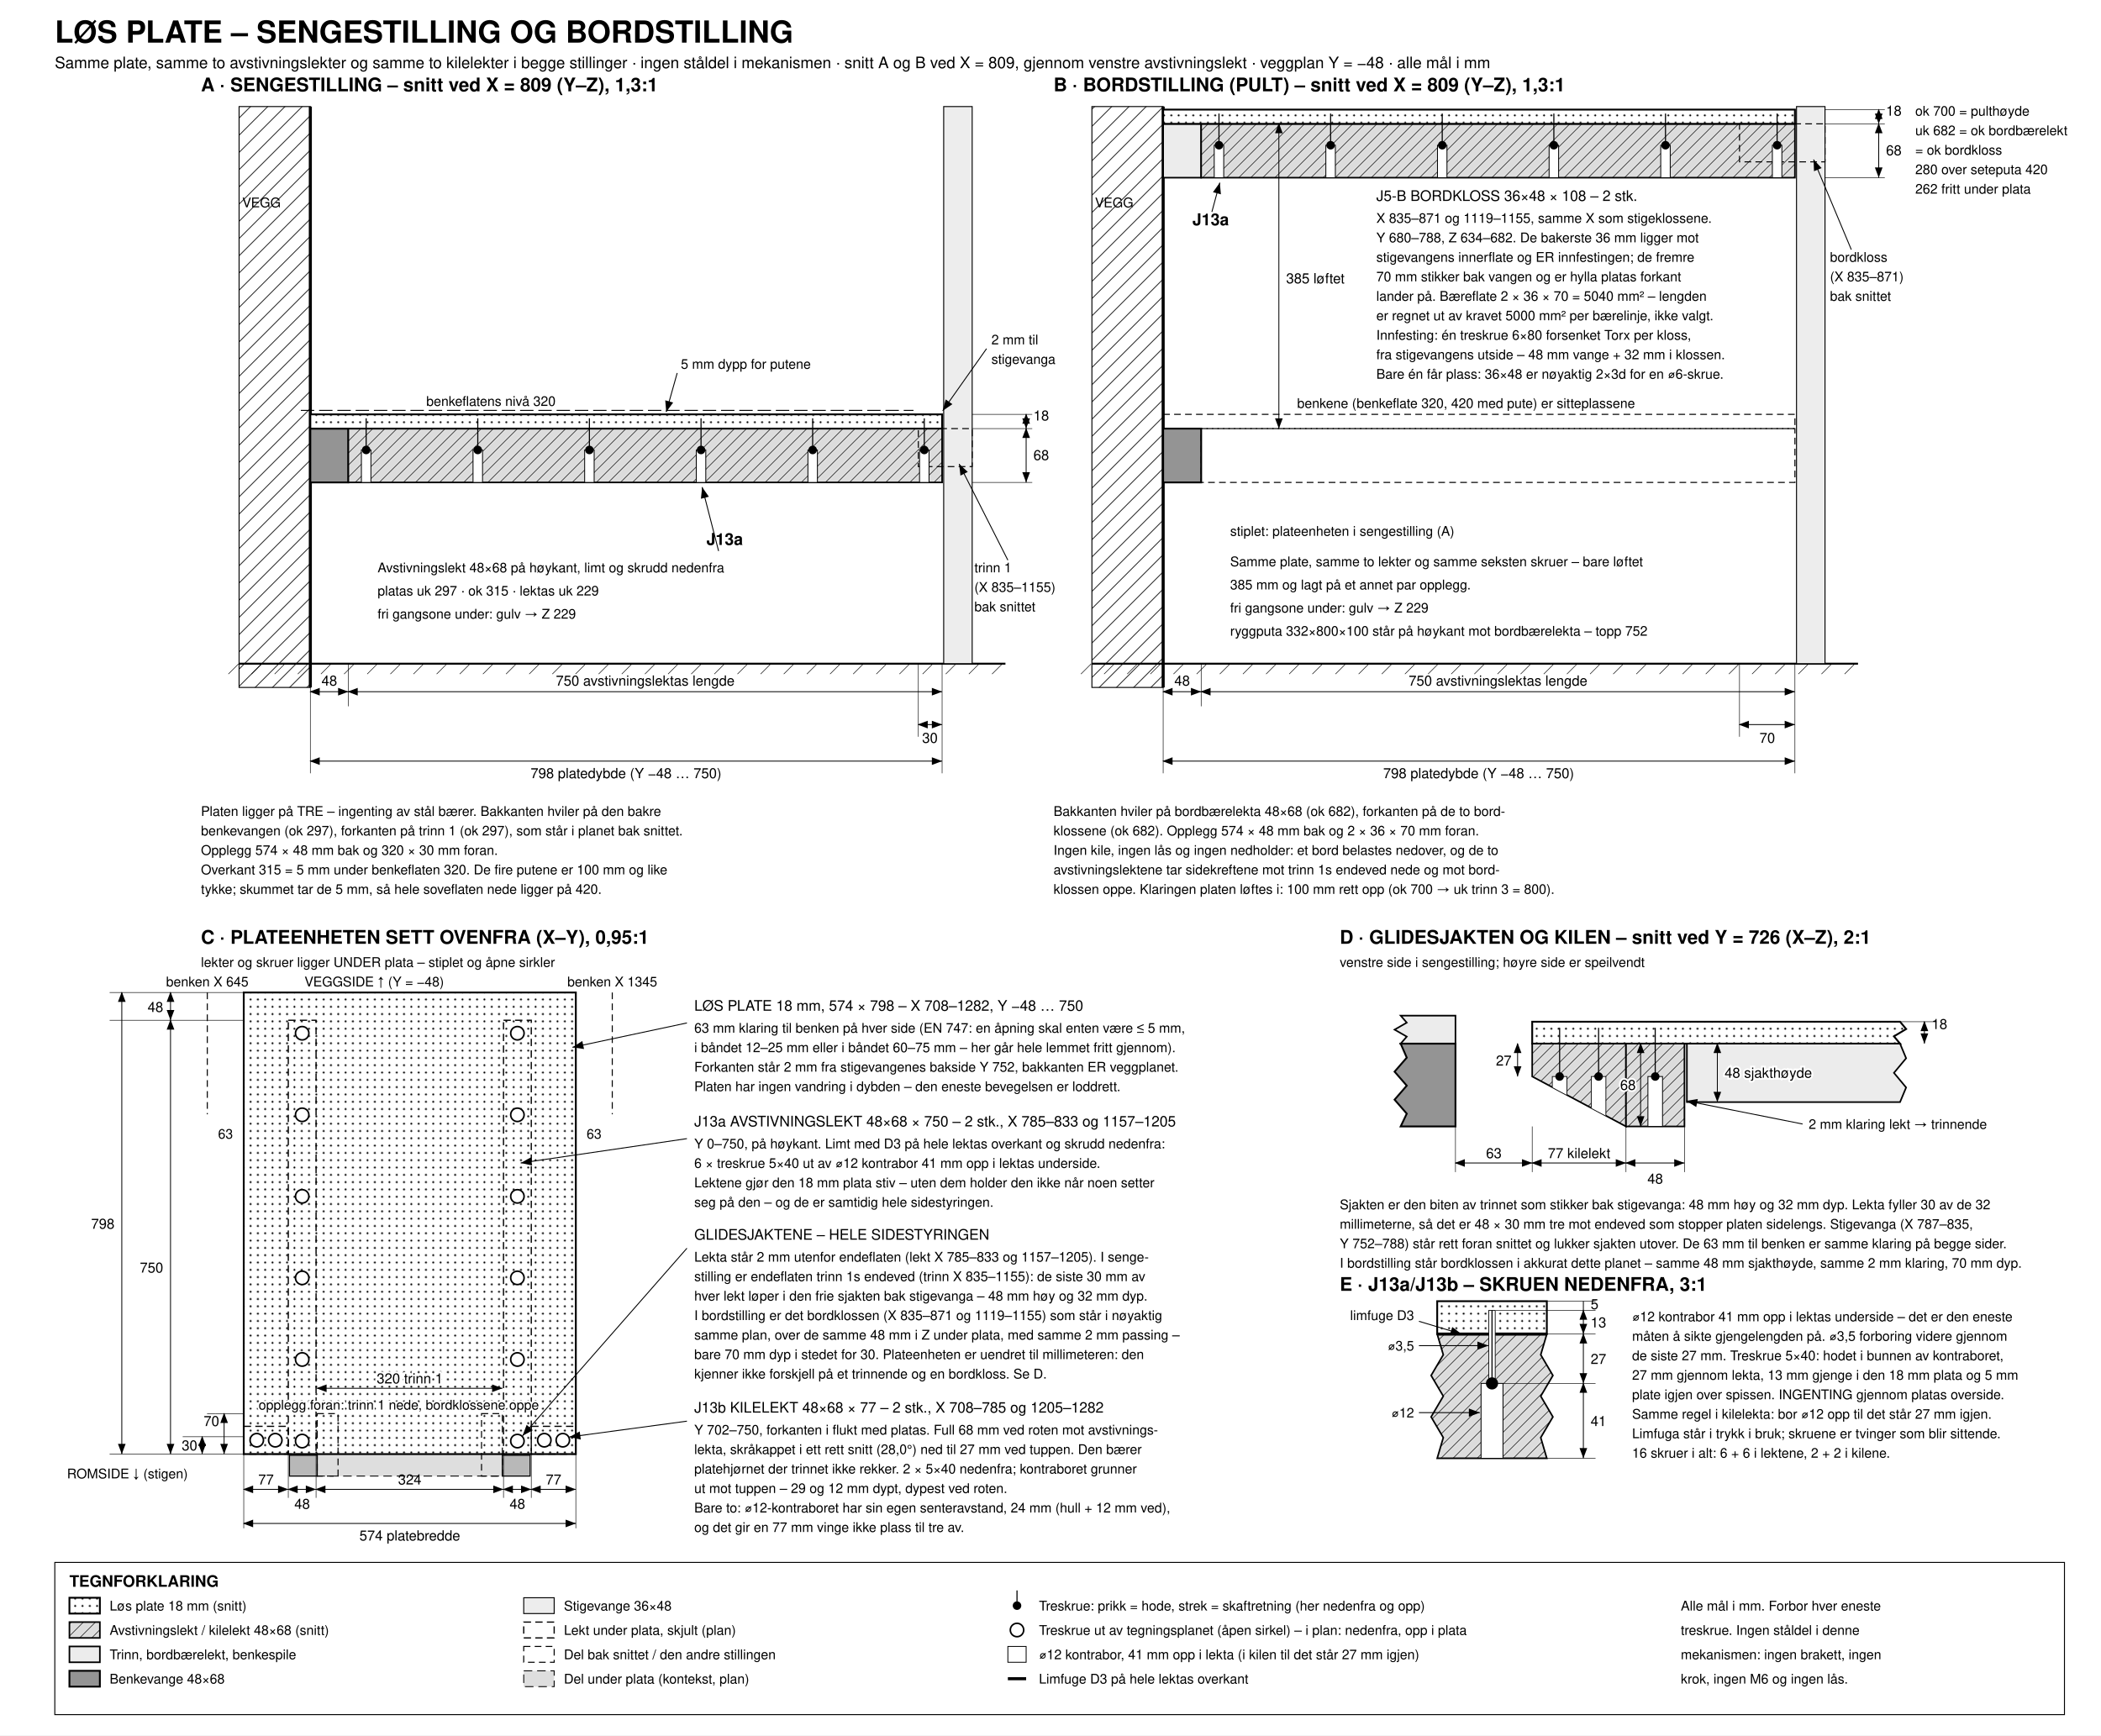
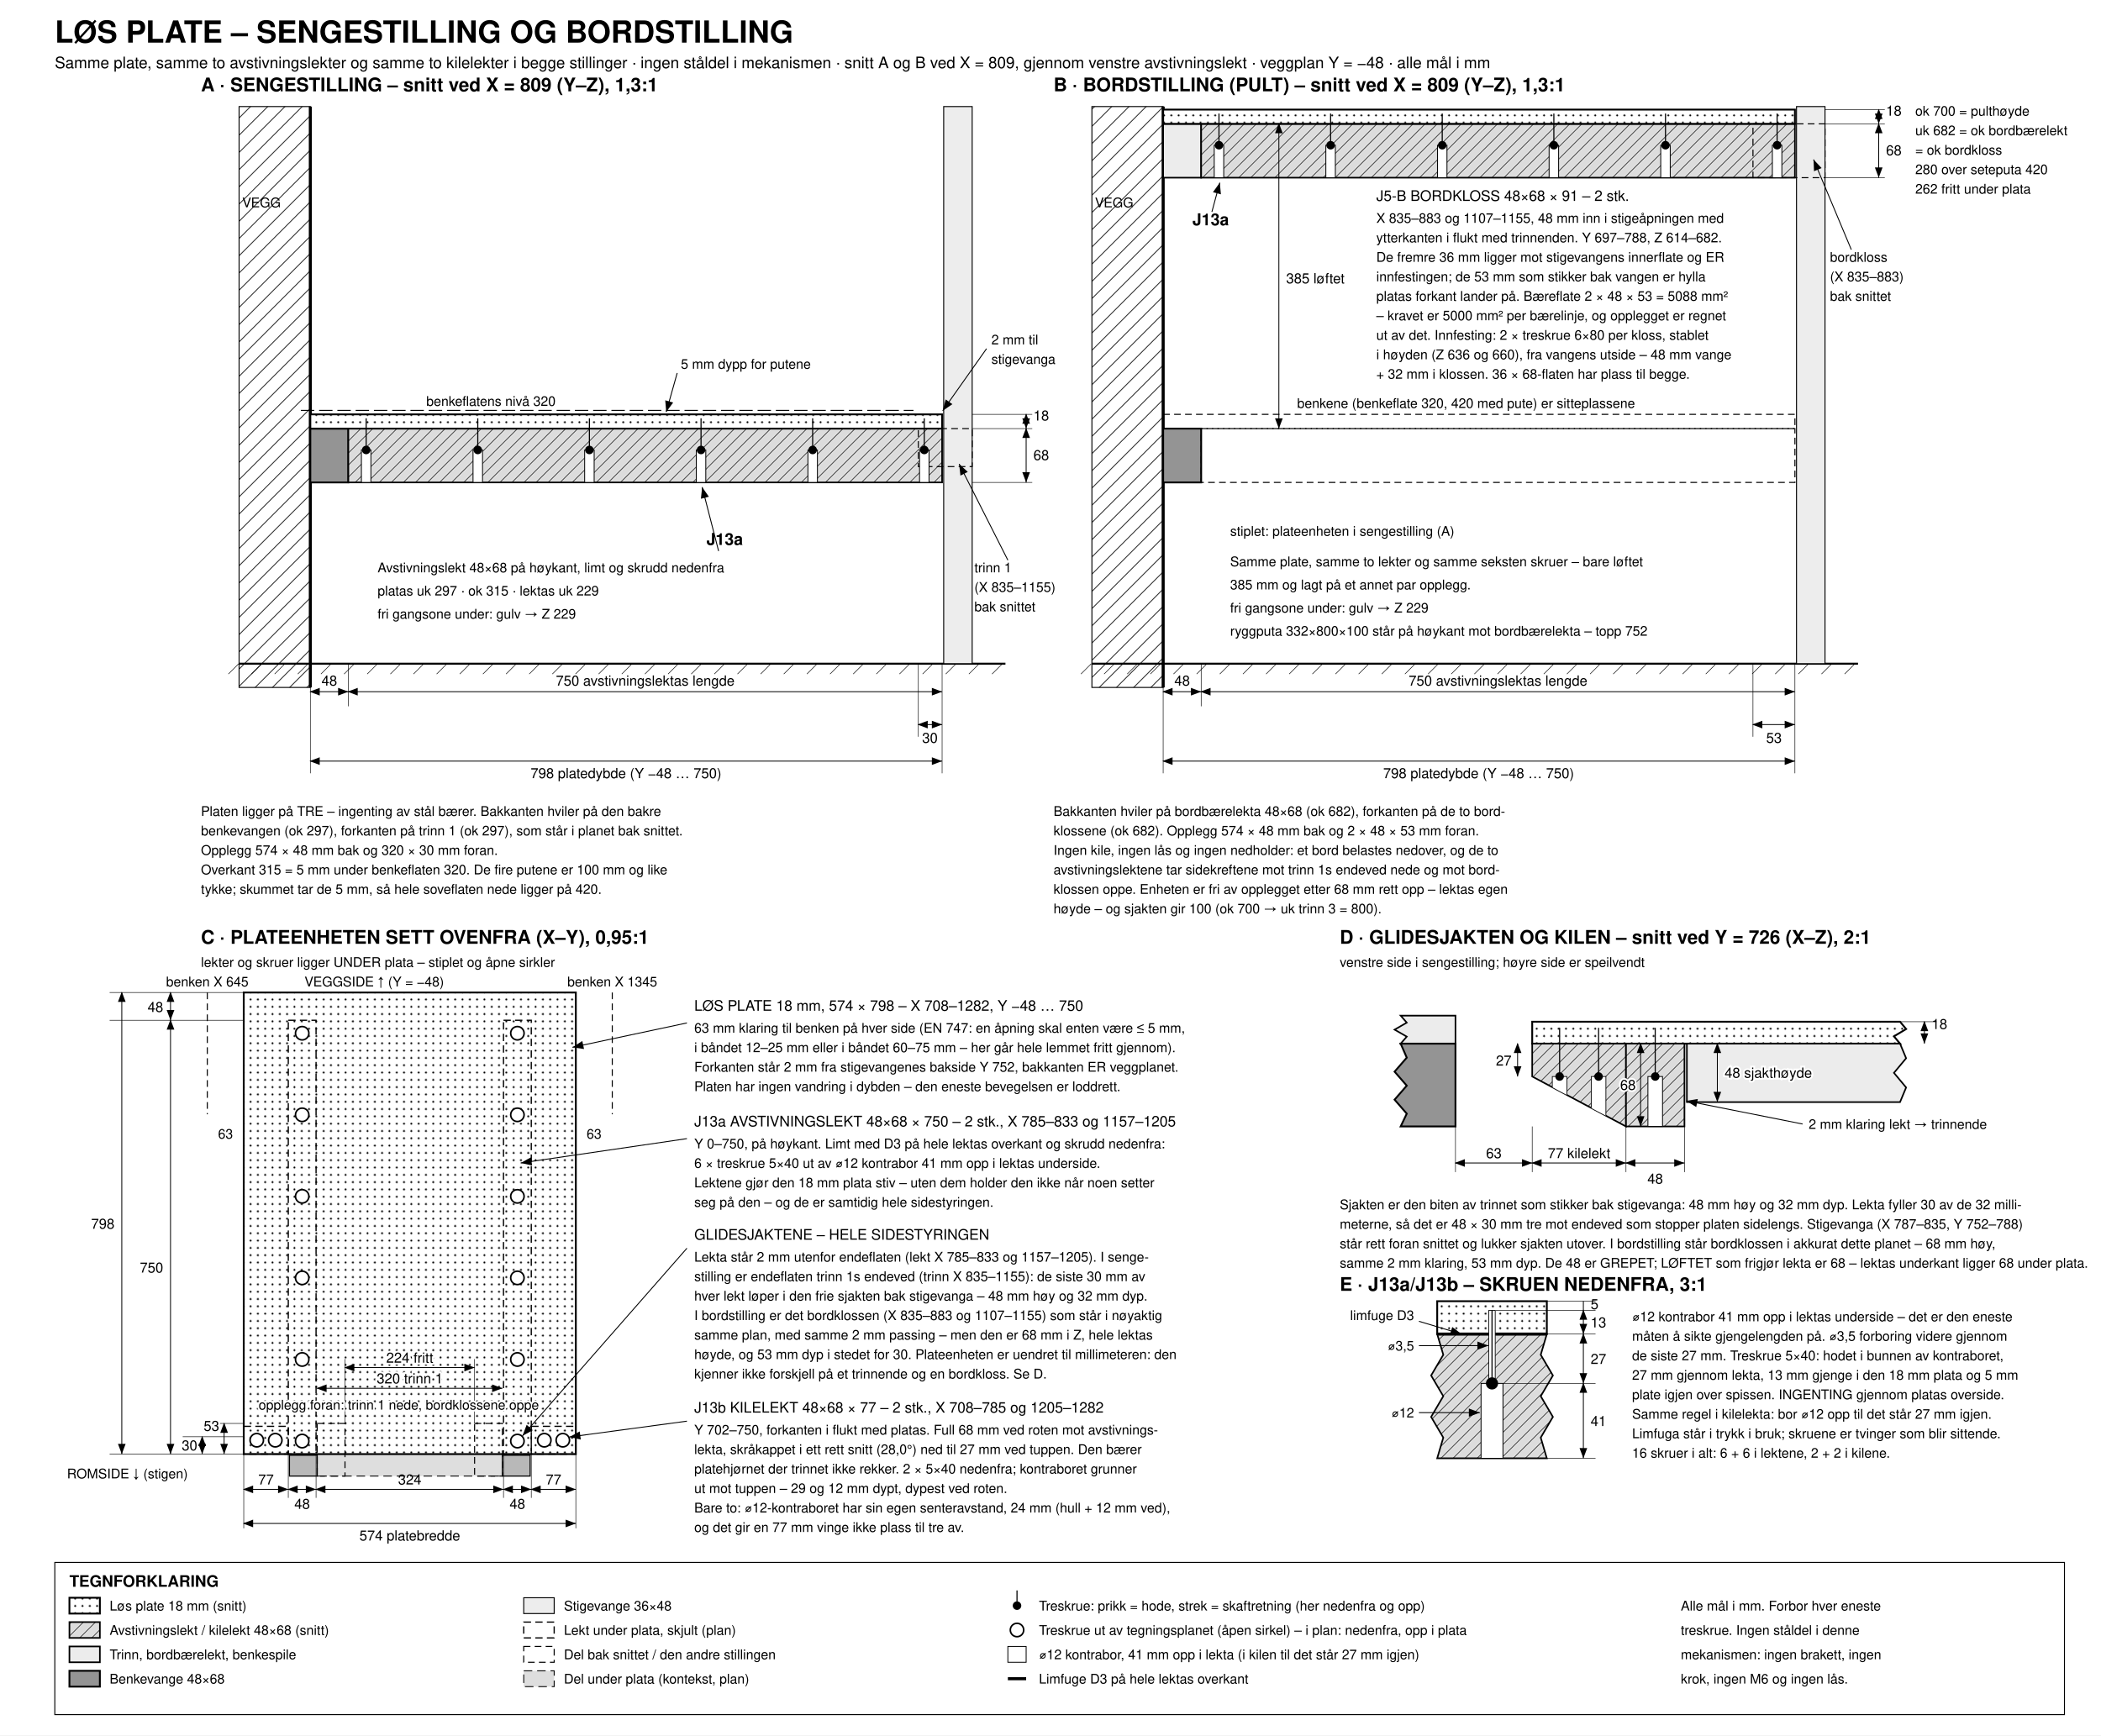
<svg xmlns="http://www.w3.org/2000/svg" viewBox="0 150 3450 2850" width="1600">
  <defs>
    <marker id="aE" markerWidth="13" markerHeight="10" refX="12" refY="4.5" orient="auto">
      <path d="M0,0 L12,4.5 L0,9 z" fill="#000" />
    </marker>
    <marker id="aS" markerWidth="13" markerHeight="10" refX="1" refY="4.5" orient="auto">
      <path d="M12,0 L0,4.5 L12,9 z" fill="#000" />
    </marker>
    <pattern id="hatch" width="14" height="14" patternUnits="userSpaceOnUse" patternTransform="rotate(45)">
      <rect width="14" height="14" fill="#dcdcdc" />
      <line x1="0" y1="0" x2="0" y2="14" stroke="#000" stroke-width="1.7" />
    </pattern>
    <pattern id="wallh" width="20" height="20" patternUnits="userSpaceOnUse" patternTransform="rotate(45)">
      <rect width="20" height="20" fill="#fff" />
      <line x1="0" y1="0" x2="0" y2="20" stroke="#000" stroke-width="2.2" />
    </pattern>
    <pattern id="dots" width="12" height="12" patternUnits="userSpaceOnUse">
      <rect width="12" height="12" fill="#fff" />
      <circle cx="3.5" cy="3.5" r="1.6" fill="#000" />
    </pattern>
  </defs>
  <style>
    svg  { background:#fff; }
    text { font-family:Helvetica,Arial,sans-serif; fill:#000; font-size:24px; }
    .ttl { font-size:50px; font-weight:bold; }
    .sub { font-size:26px; }
    .pt  { font-size:31px; font-weight:bold; }
    .lbl { font-size:24px; }
    .sml { font-size:22px; }
    .smh { font-size:22px; paint-order:stroke; stroke:#fff; stroke-width:6px; }
    .dm  { font-size:23px; }
    .dmh { font-size:23px; paint-order:stroke; stroke:#fff; stroke-width:6px; }
    .leg { font-size:26px; font-weight:bold; }
    .jl  { font-size:27px; font-weight:bold; paint-order:stroke; stroke:#fff; stroke-width:6px; }
    .pstb{ fill:#ededed; stroke:#000; stroke-width:1.6; }
    .rai { fill:#949494; stroke:#000; stroke-width:3; }
    .brd { fill:#ececec; stroke:#000; stroke-width:2.6; }
    .bat { fill:url(#hatch); stroke:#000; stroke-width:2.6; }
    .pnl { fill:url(#dots); stroke:#000; stroke-width:3; }
    .batp{ fill:none; stroke:#000; stroke-width:2; stroke-dasharray:12 7; }
    .ctx { fill:#dedede; stroke:#000; stroke-width:1.5; stroke-dasharray:14 8; }
    .ctxp{ fill:#b8b8b8; stroke:#000; stroke-width:1.8; }
    .wall{ fill:url(#wallh); stroke:#000; stroke-width:1.6; }
    .wallface { stroke:#000; stroke-width:5; }
    .gho { fill:none; stroke:#000; stroke-width:1.7; stroke-dasharray:11 7; }
    .ghol{ fill:none; stroke:#000; stroke-width:1.6; stroke-dasharray:22 8; }
    .dim { fill:none; stroke:#000; stroke-width:1.4; }
    .ext { fill:none; stroke:#000; stroke-width:0.9; }
    .ldr { fill:none; stroke:#000; stroke-width:1.5; }
    .grd { stroke:#000; stroke-width:3.2; }
    .cb  { fill:#fff; stroke:#000; stroke-width:1.4; }
    .cbf { fill:#fff; stroke:#000; stroke-width:1.2; }
    .scr { fill:#000; stroke:none; }
    .scrl{ fill:none; stroke:#000; stroke-width:1.8; }
    .scrg{ fill:#fff; stroke:#000; stroke-width:2.6; }
    .glue{ fill:none; stroke:#000; stroke-width:5; }
    .legbox { fill:none; stroke:#000; stroke-width:1.6; }
  </style>
  <rect x="0" y="150" width="3450" height="2850" fill="#ffffff" />
  <text x="90" y="220" class="ttl">LØS PLATE – SENGESTILLING OG BORDSTILLING</text>
  <text x="90" y="262" class="sub">Samme plate, samme to avstivningslekter og samme to kilelekter i begge stillinger · ingen ståldel i mekanismen · snitt A og B ved X = 809, gjennom venstre avstivningslekt · veggplan Y = −48 · alle mål i mm</text>
  <text x="330" y="300" class="pt" text-anchor="start">A · SENGESTILLING – snitt ved X = 809 (Y–Z), 1,3:1</text>
  <rect x="392.6" y="325" width="117" height="954" class="wall" />
  <line x1="509.6" y1="325" x2="509.6" y2="1279" class="wallface" />
  <text x="397.8" y="490.5" class="sml" text-anchor="start">VEGG</text>
  <rect x="509.6" y="853.9" width="62.4" height="88.4" class="rai" />
  <polyline points="494,824 1500,824" class="ghol" />
  <text x="700" y="816.6" class="sml" text-anchor="start">benkeflatens nivå 320</text>
  <line x1="392.6" y1="1240" x2="1651" y2="1240" class="grd" />
  <line x1="392" y1="1240" x2="375" y2="1257" class="ext" />
  <line x1="430" y1="1240" x2="413" y2="1257" class="ext" />
  <line x1="468" y1="1240" x2="451" y2="1257" class="ext" />
  <line x1="506" y1="1240" x2="489" y2="1257" class="ext" />
  <line x1="544" y1="1240" x2="527" y2="1257" class="ext" />
  <line x1="582" y1="1240" x2="565" y2="1257" class="ext" />
  <line x1="620" y1="1240" x2="603" y2="1257" class="ext" />
  <line x1="658" y1="1240" x2="641" y2="1257" class="ext" />
  <line x1="696" y1="1240" x2="679" y2="1257" class="ext" />
  <line x1="734" y1="1240" x2="717" y2="1257" class="ext" />
  <line x1="772" y1="1240" x2="755" y2="1257" class="ext" />
  <line x1="810" y1="1240" x2="793" y2="1257" class="ext" />
  <line x1="848" y1="1240" x2="831" y2="1257" class="ext" />
  <line x1="886" y1="1240" x2="869" y2="1257" class="ext" />
  <line x1="924" y1="1240" x2="907" y2="1257" class="ext" />
  <line x1="962" y1="1240" x2="945" y2="1257" class="ext" />
  <line x1="1000" y1="1240" x2="983" y2="1257" class="ext" />
  <line x1="1038" y1="1240" x2="1021" y2="1257" class="ext" />
  <line x1="1076" y1="1240" x2="1059" y2="1257" class="ext" />
  <line x1="1114" y1="1240" x2="1097" y2="1257" class="ext" />
  <line x1="1152" y1="1240" x2="1135" y2="1257" class="ext" />
  <line x1="1190" y1="1240" x2="1173" y2="1257" class="ext" />
  <line x1="1228" y1="1240" x2="1211" y2="1257" class="ext" />
  <line x1="1266" y1="1240" x2="1249" y2="1257" class="ext" />
  <line x1="1304" y1="1240" x2="1287" y2="1257" class="ext" />
  <line x1="1342" y1="1240" x2="1325" y2="1257" class="ext" />
  <line x1="1380" y1="1240" x2="1363" y2="1257" class="ext" />
  <line x1="1418" y1="1240" x2="1401" y2="1257" class="ext" />
  <line x1="1456" y1="1240" x2="1439" y2="1257" class="ext" />
  <line x1="1494" y1="1240" x2="1477" y2="1257" class="ext" />
  <line x1="1532" y1="1240" x2="1515" y2="1257" class="ext" />
  <line x1="1570" y1="1240" x2="1553" y2="1257" class="ext" />
  <line x1="1608" y1="1240" x2="1591" y2="1257" class="ext" />
  <line x1="1646" y1="1240" x2="1629" y2="1257" class="ext" />
  <rect x="572" y="853.9" width="975" height="88.4" class="bat" />
  <rect x="509.6" y="830.5" width="1037.4" height="23.4" class="pnl" />
  <rect x="1549.6" y="325" width="46.8" height="915" class="pstb" />
  <rect x="1508" y="853.9" width="88.4" height="62.4" class="gho" />
  <rect x="593.45" y="889" width="15.6" height="53.3" class="cb" />
  <line x1="601.25" y1="889" x2="601.25" y2="837" class="scrl" />
  <circle cx="601.25" cy="889" r="7" class="scr" />
  <rect x="776.75" y="889" width="15.6" height="53.3" class="cb" />
  <line x1="784.55" y1="889" x2="784.55" y2="837" class="scrl" />
  <circle cx="784.55" cy="889" r="7" class="scr" />
  <rect x="960.05" y="889" width="15.6" height="53.3" class="cb" />
  <line x1="967.85" y1="889" x2="967.85" y2="837" class="scrl" />
  <circle cx="967.85" cy="889" r="7" class="scr" />
  <rect x="1143.35" y="889" width="15.6" height="53.3" class="cb" />
  <line x1="1151.15" y1="889" x2="1151.15" y2="837" class="scrl" />
  <circle cx="1151.15" cy="889" r="7" class="scr" />
  <rect x="1326.65" y="889" width="15.6" height="53.3" class="cb" />
  <line x1="1334.45" y1="889" x2="1334.45" y2="837" class="scrl" />
  <circle cx="1334.45" cy="889" r="7" class="scr" />
  <rect x="1509.95" y="889" width="15.6" height="53.3" class="cb" />
  <line x1="1517.75" y1="889" x2="1517.75" y2="837" class="scrl" />
  <circle cx="1517.75" cy="889" r="7" class="scr" />
  <line x1="509.6" y1="1240" x2="509.6" y2="1420" class="ext" />
  <line x1="572" y1="1240" x2="572" y2="1310" class="ext" />
  <line x1="1508" y1="1240" x2="1508" y2="1360" class="ext" />
  <line x1="1547" y1="1240" x2="1547" y2="1420" class="ext" />
  <line x1="509.6" y1="1286" x2="572" y2="1286" class="dim" marker-start="url(#aS)" marker-end="url(#aE)" />
  <text x="540.8" y="1276" class="dm" text-anchor="middle">48</text>
  <line x1="572" y1="1286" x2="1547" y2="1286" class="dim" marker-start="url(#aS)" marker-end="url(#aE)" />
  <text x="1059.5" y="1276" class="dm" text-anchor="middle">750  avstivningslektas lengde</text>
  <line x1="1508" y1="1340" x2="1547" y2="1340" class="dim" marker-start="url(#aS)" marker-end="url(#aE)" />
  <text x="1527" y="1370" class="dm" text-anchor="middle">30</text>
  <line x1="509.6" y1="1400" x2="1547" y2="1400" class="dim" marker-start="url(#aS)" marker-end="url(#aE)" />
  <text x="1028" y="1428" class="dm" text-anchor="middle">798  platedybde (Y −48 … 750)</text>
  <line x1="1596.4" y1="942.3" x2="1695" y2="942.3" class="ext" />
  <line x1="1596.4" y1="853.9" x2="1695" y2="853.9" class="ext" />
  <line x1="1596.4" y1="830.5" x2="1695" y2="830.5" class="ext" />
  <line x1="1685" y1="853.9" x2="1685" y2="942.3" class="dim" marker-start="url(#aS)" marker-end="url(#aE)" />
  <text x="1697" y="905.6" class="dm" text-anchor="start">68</text>
  <line x1="1685" y1="830.5" x2="1685" y2="853.9" class="dim" marker-start="url(#aS)" marker-end="url(#aE)" />
  <text x="1697" y="840.6" class="dm" text-anchor="start">18</text>
  <polyline points="1112,762.6 1094,826.6" class="ldr" marker-end="url(#aE)" />
  <text x="1118" y="755.6" class="sml" text-anchor="start">5 mm dypp for putene</text>
  <polyline points="1620,722.6 1548,824.6" class="ldr" marker-end="url(#aE)" />
  <text x="1628" y="715.6" class="sml" text-anchor="start">2 mm til</text>
  <text x="1628" y="747.6" class="sml" text-anchor="start">stigevanga</text>
  <polyline points="1655,1070 1575,912" class="ldr" marker-end="url(#aE)" />
  <text x="1600" y="1090" class="sml" text-anchor="start">trinn 1</text>
  <text x="1600" y="1122" class="sml" text-anchor="start">(X 835–1155)</text>
  <text x="1600" y="1154" class="sml" text-anchor="start">bak snittet</text>
  <text x="1160" y="1045" class="jl" text-anchor="start">J13a</text>
  <polyline points="1180,1055 1153,950" class="ldr" marker-end="url(#aE)" />
  <text x="620" y="1090" class="sml" text-anchor="start">Avstivningslekt 48×68 på høykant, limt og skrudd nedenfra</text>
  <text x="620" y="1128" class="sml" text-anchor="start">platas uk 297 · ok 315 · lektas uk 229</text>
  <text x="620" y="1166" class="sml" text-anchor="start">fri gangsone under: gulv → Z 229</text>
  <text x="330" y="1490" class="sml" text-anchor="start">Platen ligger på TRE – ingenting av stål bærer. Bakkanten hviler på den bakre</text>
  <text x="330" y="1522" class="sml" text-anchor="start">benkevangen (ok 297), forkanten på trinn 1 (ok 297), som står i planet bak snittet.</text>
  <text x="330" y="1554" class="sml" text-anchor="start">Opplegg 574 × 48 mm bak og 320 × 30 mm foran.</text>
  <text x="330" y="1586" class="sml" text-anchor="start">Overkant 315 = 5 mm under benkeflaten 320. De fire putene er 100 mm og like</text>
  <text x="330" y="1618" class="sml" text-anchor="start">tykke; skummet tar de 5 mm, så hele soveflaten nede ligger på 420.</text>
  <text x="1730" y="300" class="pt" text-anchor="start">B · BORDSTILLING (PULT) – snitt ved X = 809 (Y–Z), 1,3:1</text>
  <rect x="1793" y="325" width="117" height="954" class="wall" />
  <line x1="1910" y1="325" x2="1910" y2="1279" class="wallface" />
  <text x="1798" y="490.5" class="sml" text-anchor="start">VEGG</text>
  <rect x="1910" y="853.9" width="62.4" height="88.4" class="rai" />
  <text x="2130" y="820" class="sml" text-anchor="start">benkene (benkeflate 320, 420 med pute) er sitteplassene</text>
  <line x1="1793" y1="1240" x2="3051" y2="1240" class="grd" />
  <line x1="1792" y1="1240" x2="1775" y2="1257" class="ext" />
  <line x1="1830" y1="1240" x2="1813" y2="1257" class="ext" />
  <line x1="1868" y1="1240" x2="1851" y2="1257" class="ext" />
  <line x1="1906" y1="1240" x2="1889" y2="1257" class="ext" />
  <line x1="1944" y1="1240" x2="1927" y2="1257" class="ext" />
  <line x1="1982" y1="1240" x2="1965" y2="1257" class="ext" />
  <line x1="2020" y1="1240" x2="2003" y2="1257" class="ext" />
  <line x1="2058" y1="1240" x2="2041" y2="1257" class="ext" />
  <line x1="2096" y1="1240" x2="2079" y2="1257" class="ext" />
  <line x1="2134" y1="1240" x2="2117" y2="1257" class="ext" />
  <line x1="2172" y1="1240" x2="2155" y2="1257" class="ext" />
  <line x1="2210" y1="1240" x2="2193" y2="1257" class="ext" />
  <line x1="2248" y1="1240" x2="2231" y2="1257" class="ext" />
  <line x1="2286" y1="1240" x2="2269" y2="1257" class="ext" />
  <line x1="2324" y1="1240" x2="2307" y2="1257" class="ext" />
  <line x1="2362" y1="1240" x2="2345" y2="1257" class="ext" />
  <line x1="2400" y1="1240" x2="2383" y2="1257" class="ext" />
  <line x1="2438" y1="1240" x2="2421" y2="1257" class="ext" />
  <line x1="2476" y1="1240" x2="2459" y2="1257" class="ext" />
  <line x1="2514" y1="1240" x2="2497" y2="1257" class="ext" />
  <line x1="2552" y1="1240" x2="2535" y2="1257" class="ext" />
  <line x1="2590" y1="1240" x2="2573" y2="1257" class="ext" />
  <line x1="2628" y1="1240" x2="2611" y2="1257" class="ext" />
  <line x1="2666" y1="1240" x2="2649" y2="1257" class="ext" />
  <line x1="2704" y1="1240" x2="2687" y2="1257" class="ext" />
  <line x1="2742" y1="1240" x2="2725" y2="1257" class="ext" />
  <line x1="2780" y1="1240" x2="2763" y2="1257" class="ext" />
  <line x1="2818" y1="1240" x2="2801" y2="1257" class="ext" />
  <line x1="2856" y1="1240" x2="2839" y2="1257" class="ext" />
  <line x1="2894" y1="1240" x2="2877" y2="1257" class="ext" />
  <line x1="2932" y1="1240" x2="2915" y2="1257" class="ext" />
  <line x1="2970" y1="1240" x2="2953" y2="1257" class="ext" />
  <line x1="3008" y1="1240" x2="2991" y2="1257" class="ext" />
  <line x1="3046" y1="1240" x2="3029" y2="1257" class="ext" />
  <rect x="1910" y="830.5" width="1037.4" height="23.4" class="gho" />
  <rect x="1972.4" y="853.9" width="975" height="88.4" class="gho" />
  <rect x="1910" y="353.4" width="62.4" height="88.4" class="brd" />
  <rect x="1972.4" y="353.4" width="975" height="88.4" class="bat" />
  <rect x="1910" y="330" width="1037.4" height="23.4" class="pnl" />
  <rect x="2950" y="325" width="46.8" height="915" class="pstb" />
-   <rect x="2856.4" y="353.4" width="140.4" height="62.4" class="gho" />
+   <rect x="2878.5" y="353.4" width="118.3" height="88.4" class="gho" />
  <rect x="1993.85" y="388.5" width="15.6" height="53.3" class="cb" />
  <line x1="2001.65" y1="388.5" x2="2001.65" y2="336.5" class="scrl" />
  <circle cx="2001.65" cy="388.5" r="7" class="scr" />
  <rect x="2177.15" y="388.5" width="15.6" height="53.3" class="cb" />
  <line x1="2184.95" y1="388.5" x2="2184.95" y2="336.5" class="scrl" />
  <circle cx="2184.95" cy="388.5" r="7" class="scr" />
  <rect x="2360.45" y="388.5" width="15.6" height="53.3" class="cb" />
  <line x1="2368.25" y1="388.5" x2="2368.25" y2="336.5" class="scrl" />
  <circle cx="2368.25" cy="388.5" r="7" class="scr" />
  <rect x="2543.75" y="388.5" width="15.6" height="53.3" class="cb" />
  <line x1="2551.55" y1="388.5" x2="2551.55" y2="336.5" class="scrl" />
  <circle cx="2551.55" cy="388.5" r="7" class="scr" />
  <rect x="2727.05" y="388.5" width="15.6" height="53.3" class="cb" />
  <line x1="2734.85" y1="388.5" x2="2734.85" y2="336.5" class="scrl" />
  <circle cx="2734.85" cy="388.5" r="7" class="scr" />
  <rect x="2910.35" y="388.5" width="15.6" height="53.3" class="cb" />
  <line x1="2918.15" y1="388.5" x2="2918.15" y2="336.5" class="scrl" />
  <circle cx="2918.15" cy="388.5" r="7" class="scr" />
  <line x1="2100" y1="353.4" x2="2100" y2="853.9" class="dim" marker-start="url(#aS)" marker-end="url(#aE)" />
  <text x="2112" y="615.3" class="dmh" text-anchor="start">385  løftet</text>
  <text x="1958" y="520" class="jl" text-anchor="start">J13a</text>
  <polyline points="1990,498 2003,450" class="ldr" marker-end="url(#aE)" />
-   <text x="2260" y="480" class="lbl" text-anchor="start">J5-B  BORDKLOSS 36×48 × 108 – 2 stk.</text>
-   <text x="2260" y="516" class="sml" text-anchor="start">X 835–871 og 1119–1155, samme X som stigeklossene.</text>
-   <text x="2260" y="548" class="sml" text-anchor="start">Y 680–788, Z 634–682. De bakerste 36 mm ligger mot</text>
-   <text x="2260" y="580" class="sml" text-anchor="start">stigevangens innerflate og ER innfestingen; de fremre</text>
-   <text x="2260" y="612" class="sml" text-anchor="start">70 mm stikker bak vangen og er hylla platas forkant</text>
-   <text x="2260" y="644" class="sml" text-anchor="start">lander på. Bæreflate 2 × 36 × 70 = 5040 mm² – lengden</text>
-   <text x="2260" y="676" class="sml" text-anchor="start">er regnet ut av kravet 5000 mm² per bærelinje, ikke valgt.</text>
-   <text x="2260" y="708" class="sml" text-anchor="start">Innfesting: én treskrue 6×80 forsenket Torx per kloss,</text>
-   <text x="2260" y="740" class="sml" text-anchor="start">fra stigevangens utside – 48 mm vange + 32 mm i klossen.</text>
-   <text x="2260" y="772" class="sml" text-anchor="start">Bare én får plass: 36×48 er nøyaktig 2×3d for en ⌀6-skrue.</text>
+   <text x="2260" y="480" class="lbl" text-anchor="start">J5-B  BORDKLOSS 48×68 × 91 – 2 stk.</text>
+   <text x="2260" y="516" class="sml" text-anchor="start">X 835–883 og 1107–1155, 48 mm inn i stigeåpningen med</text>
+   <text x="2260" y="548" class="sml" text-anchor="start">ytterkanten i flukt med trinnenden. Y 697–788, Z 614–682.</text>
+   <text x="2260" y="580" class="sml" text-anchor="start">De fremre 36 mm ligger mot stigevangens innerflate og ER</text>
+   <text x="2260" y="612" class="sml" text-anchor="start">innfestingen; de 53 mm som stikker bak vangen er hylla</text>
+   <text x="2260" y="644" class="sml" text-anchor="start">platas forkant lander på. Bæreflate 2 × 48 × 53 = 5088 mm²</text>
+   <text x="2260" y="676" class="sml" text-anchor="start">– kravet er 5000 mm² per bærelinje, og opplegget er regnet</text>
+   <text x="2260" y="708" class="sml" text-anchor="start">ut av det. Innfesting: 2 × treskrue 6×80 per kloss, stablet</text>
+   <text x="2260" y="740" class="sml" text-anchor="start">i høyden (Z 636 og 660), fra vangens utside – 48 mm vange</text>
+   <text x="2260" y="772" class="sml" text-anchor="start">+ 32 mm i klossen. 36 × 68-flaten har plass til begge.</text>
  <polyline points="3040,560 2978,412" class="ldr" marker-end="url(#aE)" />
  <text x="3005" y="580" class="sml" text-anchor="start">bordkloss</text>
-   <text x="3005" y="612" class="sml" text-anchor="start">(X 835–871)</text>
+   <text x="3005" y="612" class="sml" text-anchor="start">(X 835–883)</text>
  <text x="3005" y="644" class="sml" text-anchor="start">bak snittet</text>
  <line x1="1910" y1="1240" x2="1910" y2="1420" class="ext" />
  <line x1="1972.4" y1="1240" x2="1972.4" y2="1310" class="ext" />
-   <line x1="2856.4" y1="1240" x2="2856.4" y2="1360" class="ext" />
+   <line x1="2878.5" y1="1240" x2="2878.5" y2="1360" class="ext" />
  <line x1="2947.4" y1="1240" x2="2947.4" y2="1420" class="ext" />
  <line x1="1910" y1="1286" x2="1972.4" y2="1286" class="dim" marker-start="url(#aS)" marker-end="url(#aE)" />
  <text x="1941.2" y="1276" class="dm" text-anchor="middle">48</text>
  <line x1="1972.4" y1="1286" x2="2947.4" y2="1286" class="dim" marker-start="url(#aS)" marker-end="url(#aE)" />
  <text x="2459.9" y="1276" class="dm" text-anchor="middle">750  avstivningslektas lengde</text>
-   <line x1="2856.4" y1="1340" x2="2947.4" y2="1340" class="dim" marker-start="url(#aS)" marker-end="url(#aE)" />
-   <text x="2902" y="1370" class="dm" text-anchor="middle">70</text>
+   <line x1="2878.5" y1="1340" x2="2947.4" y2="1340" class="dim" marker-start="url(#aS)" marker-end="url(#aE)" />
+   <text x="2913" y="1370" class="dm" text-anchor="middle">53</text>
  <line x1="1910" y1="1400" x2="2947.4" y2="1400" class="dim" marker-start="url(#aS)" marker-end="url(#aE)" />
  <text x="2428" y="1428" class="dm" text-anchor="middle">798  platedybde (Y −48 … 750)</text>
  <line x1="2996.8" y1="441.8" x2="3095" y2="441.8" class="ext" />
  <line x1="2996.8" y1="353.4" x2="3095" y2="353.4" class="ext" />
  <line x1="2996.8" y1="330" x2="3095" y2="330" class="ext" />
  <line x1="3085" y1="353.4" x2="3085" y2="441.8" class="dim" marker-start="url(#aS)" marker-end="url(#aE)" />
  <text x="3097" y="405" class="dm" text-anchor="start">68</text>
  <line x1="3085" y1="330" x2="3085" y2="353.4" class="dim" marker-start="url(#aS)" marker-end="url(#aE)" />
  <text x="3097" y="340" class="dm" text-anchor="start">18</text>
  <text x="3145" y="340" class="sml" text-anchor="start">ok 700 = pulthøyde</text>
  <text x="3145" y="372" class="sml" text-anchor="start">uk 682 = ok bordbærelekt</text>
  <text x="3145" y="404" class="sml" text-anchor="start">= ok bordkloss</text>
  <text x="3145" y="436" class="sml" text-anchor="start">280 over seteputa 420</text>
  <text x="3145" y="468" class="sml" text-anchor="start">262 fritt under plata</text>
  <text x="2020" y="1030" class="sml" text-anchor="start">stiplet: plateenheten i sengestilling (A)</text>
  <text x="2020" y="1080" class="sml" text-anchor="start">Samme plate, samme to lekter og samme seksten skruer – bare løftet</text>
  <text x="2020" y="1118" class="sml" text-anchor="start">385 mm og lagt på et annet par opplegg.</text>
  <text x="2020" y="1156" class="sml" text-anchor="start">fri gangsone under: gulv → Z 229</text>
  <text x="2020" y="1194" class="sml" text-anchor="start">ryggputa 332×800×100 står på høykant mot bordbærelekta – topp 752</text>
  <text x="1730" y="1490" class="sml" text-anchor="start">Bakkanten hviler på bordbærelekta 48×68 (ok 682), forkanten på de to bord-</text>
-   <text x="1730" y="1522" class="sml" text-anchor="start">klossene (ok 682). Opplegg 574 × 48 mm bak og 2 × 36 × 70 mm foran.</text>
+   <text x="1730" y="1522" class="sml" text-anchor="start">klossene (ok 682). Opplegg 574 × 48 mm bak og 2 × 48 × 53 mm foran.</text>
  <text x="1730" y="1554" class="sml" text-anchor="start">Ingen kile, ingen lås og ingen nedholder: et bord belastes nedover, og de to</text>
  <text x="1730" y="1586" class="sml" text-anchor="start">avstivningslektene tar sidekreftene mot trinn 1s endeved nede og mot bord-</text>
-   <text x="1730" y="1618" class="sml" text-anchor="start">klossen oppe. Klaringen platen løftes i: 100 mm rett opp (ok 700 → uk trinn 3 = 800).</text>
+   <text x="1730" y="1618" class="sml" text-anchor="start">klossen oppe. Enheten er fri av opplegget etter 68 mm rett opp – lektas egen</text>
+   <text x="1730" y="1650" class="sml" text-anchor="start">høyde – og sjakten gir 100 (ok 700 → uk trinn 3 = 800).</text>
  <text x="330" y="1700" class="pt" text-anchor="start">C · PLATEENHETEN SETT OVENFRA (X–Y), 0,95:1</text>
  <text x="330" y="1738" class="sml" text-anchor="start">lekter og skruer ligger UNDER plata – stiplet og åpne sirkler</text>
  <rect x="520.9" y="2509.6" width="304" height="64.6" class="ctx" />
  <rect x="475.3" y="2540" width="45.6" height="34.2" class="ctxp" />
  <rect x="824.9" y="2540" width="45.6" height="34.2" class="ctxp" />
  <rect x="400.25" y="1780" width="545.3" height="758.1" class="pnl" />
  <rect x="473.4" y="1825.6" width="45.6" height="712.5" class="batp" />
  <rect x="826.8" y="1825.6" width="45.6" height="712.5" class="batp" />
  <rect x="400.25" y="2492.5" width="73.15" height="45.6" class="batp" />
  <rect x="872.4" y="2492.5" width="73.15" height="45.6" class="batp" />
  <line x1="340.4" y1="1780" x2="340.4" y2="1980" class="gho" />
  <line x1="1005.4" y1="1780" x2="1005.4" y2="1980" class="gho" />
  <text x="340.4" y="1770" class="sml" text-anchor="middle">benken X 645</text>
  <text x="1005.4" y="1770" class="sml" text-anchor="middle">benken X 1345</text>
  <text x="370.3" y="2020" class="smh" text-anchor="middle">63</text>
  <text x="975.5" y="2020" class="smh" text-anchor="middle">63</text>
  <circle cx="496.2" cy="1846.9" r="11" class="scrg" />
  <circle cx="496.2" cy="1980.9" r="11" class="scrg" />
  <circle cx="496.2" cy="2114.8" r="11" class="scrg" />
  <circle cx="496.2" cy="2248.7" r="11" class="scrg" />
  <circle cx="496.2" cy="2382.7" r="11" class="scrg" />
  <circle cx="496.2" cy="2516.7" r="11" class="scrg" />
  <circle cx="849.6" cy="1846.9" r="11" class="scrg" />
  <circle cx="849.6" cy="1980.9" r="11" class="scrg" />
  <circle cx="849.6" cy="2114.8" r="11" class="scrg" />
  <circle cx="849.6" cy="2248.7" r="11" class="scrg" />
  <circle cx="849.6" cy="2382.7" r="11" class="scrg" />
  <circle cx="849.6" cy="2516.7" r="11" class="scrg" />
  <circle cx="421.63" cy="2515.3" r="11" class="scrg" />
  <circle cx="452.03" cy="2515.3" r="11" class="scrg" />
  <circle cx="893.78" cy="2515.3" r="11" class="scrg" />
  <circle cx="924.18" cy="2515.3" r="11" class="scrg" />
-   <rect x="520.9" y="2471.6" width="34.2" height="102.6" class="gho" />
-   <rect x="790.7" y="2471.6" width="34.2" height="102.6" class="gho" />
+   <rect x="520.9" y="2487.75" width="45.6" height="86.45" class="gho" />
+   <rect x="779.3" y="2487.75" width="45.6" height="86.45" class="gho" />
  <line x1="520.9" y1="2430" x2="824.9" y2="2430" class="dim" marker-start="url(#aS)" marker-end="url(#aE)" />
  <text x="672.9" y="2422" class="dmh" text-anchor="middle">320  trinn 1</text>
+   <line x1="566.5" y1="2487.75" x2="566.5" y2="2382" class="ext" />
+   <line x1="779.3" y1="2487.75" x2="779.3" y2="2382" class="ext" />
+   <line x1="566.5" y1="2396" x2="779.3" y2="2396" class="dim" marker-start="url(#aS)" marker-end="url(#aE)" />
+   <text x="672.9" y="2388" class="dmh" text-anchor="middle">224  fritt</text>
  <text x="885" y="2465" class="smh" text-anchor="end">opplegg foran: trinn 1 nede, bordklossene oppe</text>
  <line x1="400.25" y1="2538.1" x2="400.25" y2="2660" class="ext" />
  <line x1="473.4" y1="2538.1" x2="473.4" y2="2610" class="ext" />
  <line x1="519" y1="2538.1" x2="519" y2="2610" class="ext" />
  <line x1="826.8" y1="2538.1" x2="826.8" y2="2610" class="ext" />
  <line x1="872.4" y1="2538.1" x2="872.4" y2="2610" class="ext" />
  <line x1="945.55" y1="2538.1" x2="945.55" y2="2660" class="ext" />
  <line x1="400.25" y1="2596" x2="473.4" y2="2596" class="dim" marker-start="url(#aS)" marker-end="url(#aE)" />
  <text x="436.8" y="2588" class="dm" text-anchor="middle">77</text>
  <line x1="473.4" y1="2596" x2="519" y2="2596" class="dim" marker-start="url(#aS)" marker-end="url(#aE)" />
  <text x="496.2" y="2628" class="dm" text-anchor="middle">48</text>
  <line x1="519" y1="2596" x2="826.8" y2="2596" class="dim" marker-start="url(#aS)" marker-end="url(#aE)" />
  <text x="672.9" y="2588" class="dm" text-anchor="middle">324</text>
  <line x1="826.8" y1="2596" x2="872.4" y2="2596" class="dim" marker-start="url(#aS)" marker-end="url(#aE)" />
  <text x="849.6" y="2628" class="dm" text-anchor="middle">48</text>
  <line x1="872.4" y1="2596" x2="945.55" y2="2596" class="dim" marker-start="url(#aS)" marker-end="url(#aE)" />
  <text x="909" y="2588" class="dm" text-anchor="middle">77</text>
  <line x1="400.25" y1="2652" x2="945.55" y2="2652" class="dim" marker-start="url(#aS)" marker-end="url(#aE)" />
  <text x="672.9" y="2680" class="dm" text-anchor="middle">574  platebredde</text>
  <line x1="400.25" y1="1780" x2="180" y2="1780" class="ext" />
  <line x1="400.25" y1="1825.6" x2="180" y2="1825.6" class="ext" />
-   <line x1="400.25" y1="2471.6" x2="340" y2="2471.6" class="ext" />
+   <line x1="400.25" y1="2487.75" x2="340" y2="2487.75" class="ext" />
  <line x1="400.25" y1="2509.6" x2="300" y2="2509.6" class="ext" />
  <line x1="400.25" y1="2538.1" x2="180" y2="2538.1" class="ext" />
  <line x1="200" y1="1780" x2="200" y2="2538.1" class="dim" marker-start="url(#aS)" marker-end="url(#aE)" />
  <text x="188" y="2168" class="dm" text-anchor="end">798</text>
  <line x1="280" y1="1780" x2="280" y2="1825.6" class="dim" marker-start="url(#aS)" marker-end="url(#aE)" />
  <text x="268" y="1812" class="dm" text-anchor="end">48</text>
  <line x1="280" y1="1825.6" x2="280" y2="2538.1" class="dim" marker-start="url(#aS)" marker-end="url(#aE)" />
  <text x="268" y="2240" class="dm" text-anchor="end">750</text>
  <line x1="332" y1="2509.6" x2="332" y2="2538.1" class="dim" marker-start="url(#aS)" marker-end="url(#aE)" />
  <text x="324" y="2532" class="dm" text-anchor="end">30</text>
-   <line x1="368" y1="2471.6" x2="368" y2="2538.1" class="dim" marker-start="url(#aS)" marker-end="url(#aE)" />
-   <text x="360" y="2492" class="dmh" text-anchor="end">70</text>
+   <line x1="368" y1="2487.75" x2="368" y2="2538.1" class="dim" marker-start="url(#aS)" marker-end="url(#aE)" />
+   <text x="360" y="2500" class="dmh" text-anchor="end">53</text>
  <text x="500" y="1770" class="sml" text-anchor="start">VEGGSIDE ↑   (Y = −48)</text>
  <text x="110" y="2578" class="sml" text-anchor="start">ROMSIDE ↓ (stigen)</text>
  <polyline points="1128,1830 940,1870" class="ldr" marker-end="url(#aE)" />
  <text x="1140" y="1810" class="lbl" text-anchor="start">LØS PLATE 18 mm, 574 × 798 – X 708–1282, Y −48 … 750</text>
  <text x="1140" y="1846" class="sml" text-anchor="start">63 mm klaring til benken på hver side (EN 747: en åpning skal enten være ≤ 5 mm,</text>
  <text x="1140" y="1878" class="sml" text-anchor="start">i båndet 12–25 mm eller i båndet 60–75 mm – her går hele lemmet fritt gjennom).</text>
  <text x="1140" y="1910" class="sml" text-anchor="start">Forkanten står 2 mm fra stigevangenes bakside Y 752, bakkanten ER veggplanet.</text>
  <text x="1140" y="1942" class="sml" text-anchor="start">Platen har ingen vandring i dybden – den eneste bevegelsen er loddrett.</text>
  <polyline points="1128,2020 855,2060" class="ldr" marker-end="url(#aE)" />
  <text x="1140" y="2000" class="lbl" text-anchor="start">J13a AVSTIVNINGSLEKT 48×68 × 750 – 2 stk., X 785–833 og 1157–1205</text>
  <text x="1140" y="2036" class="sml" text-anchor="start">Y 0–750, på høykant. Limt med D3 på hele lektas overkant og skrudd nedenfra:</text>
  <text x="1140" y="2068" class="sml" text-anchor="start">6 × treskrue 5×40 ut av ⌀12 kontrabor 41 mm opp i lektas underside.</text>
  <text x="1140" y="2100" class="sml" text-anchor="start">Lektene gjør den 18 mm plata stiv – uten dem holder den ikke når noen setter</text>
  <text x="1140" y="2132" class="sml" text-anchor="start">seg på den – og de er samtidig hele sidestyringen.</text>
  <polyline points="1128,2200 858,2508" class="ldr" marker-end="url(#aE)" />
  <text x="1140" y="2186" class="lbl" text-anchor="start">GLIDESJAKTENE – HELE SIDESTYRINGEN</text>
  <text x="1140" y="2222" class="sml" text-anchor="start">Lekta står 2 mm utenfor endeflaten (lekt X 785–833 og 1157–1205). I senge-</text>
  <text x="1140" y="2254" class="sml" text-anchor="start">stilling er endeflaten trinn 1s endeved (trinn X 835–1155): de siste 30 mm av</text>
  <text x="1140" y="2286" class="sml" text-anchor="start">hver lekt løper i den frie sjakten bak stigevanga – 48 mm høy og 32 mm dyp.</text>
-   <text x="1140" y="2318" class="sml" text-anchor="start">I bordstilling er det bordklossen (X 835–871 og 1119–1155) som står i nøyaktig</text>
-   <text x="1140" y="2350" class="sml" text-anchor="start">samme plan, over de samme 48 mm i Z under plata, med samme 2 mm passing –</text>
-   <text x="1140" y="2382" class="sml" text-anchor="start">bare 70 mm dyp i stedet for 30. Plateenheten er uendret til millimeteren: den</text>
+   <text x="1140" y="2318" class="sml" text-anchor="start">I bordstilling er det bordklossen (X 835–883 og 1107–1155) som står i nøyaktig</text>
+   <text x="1140" y="2350" class="sml" text-anchor="start">samme plan, med samme 2 mm passing – men den er 68 mm i Z, hele lektas</text>
+   <text x="1140" y="2382" class="sml" text-anchor="start">høyde, og 53 mm dyp i stedet for 30. Plateenheten er uendret til millimeteren: den</text>
  <text x="1140" y="2414" class="sml" text-anchor="start">kjenner ikke forskjell på et trinnende og en bordkloss. Se D.</text>
  <polyline points="1128,2484 935,2510" class="ldr" marker-end="url(#aE)" />
  <text x="1140" y="2470" class="lbl" text-anchor="start">J13b KILELEKT 48×68 × 77 – 2 stk., X 708–785 og 1205–1282</text>
  <text x="1140" y="2506" class="sml" text-anchor="start">Y 702–750, forkanten i flukt med platas. Full 68 mm ved roten mot avstivnings-</text>
  <text x="1140" y="2538" class="sml" text-anchor="start">lekta, skråkappet i ett rett snitt (28,0°) ned til 27 mm ved tuppen. Den bærer</text>
  <text x="1140" y="2570" class="sml" text-anchor="start">platehjørnet der trinnet ikke rekker. 2 × 5×40 nedenfra; kontraboret grunner</text>
  <text x="1140" y="2602" class="sml" text-anchor="start">ut mot tuppen – 29 og 12 mm dypt, dypest ved roten.</text>
  <text x="1140" y="2634" class="sml" text-anchor="start">Bare to: ⌀12-kontraboret har sin egen senteravstand, 24 mm (hull + 12 mm ved),</text>
  <text x="1140" y="2666" class="sml" text-anchor="start">og det gir en 77 mm vinge ikke plass til tre av.</text>
  <text x="2200" y="1700" class="pt" text-anchor="start">D · GLIDESJAKTEN OG KILEN – snitt ved Y = 726 (X–Z), 2:1</text>
  <text x="2200" y="1738" class="sml" text-anchor="start">venstre side i sengestilling; høyre side er speilvendt</text>
  <polygon points="2390,1818 2300,1818 2310,1829.5 2290,1841 2310,1852.5 2300,1864 2390,1864" class="brd" />
  <polygon points="2390,1864 2300,1864 2310,1887 2290,1910 2310,1933 2290,1956 2310,1979 2300,2000 2390,2000" class="rai" />
  <polygon points="2516,1828 3120,1828 3130,1840 3110,1852 3120,1864 2516,1864" class="pnl" />
  <polygon points="2516,1864 2670,1864 2670,2000 2516,1918" class="bat" />
  <rect x="2670" y="1864" width="96" height="136" class="bat" />
  <polygon points="2770,1864 3120,1864 3130,1888 3110,1912 3130,1936 3120,1960 2770,1960" class="brd" />
  <polyline points="2549,1935.6 2549,1918 2573,1918 2573,1948.4" class="cbf" />
  <line x1="2561" y1="1918" x2="2561" y2="1838" class="scrl" />
  <circle cx="2561" cy="1918" r="7" class="scr" />
  <polyline points="2613,1969.7 2613,1918 2637,1918 2637,1982.4" class="cbf" />
  <line x1="2625" y1="1918" x2="2625" y2="1838" class="scrl" />
  <circle cx="2625" cy="1918" r="7" class="scr" />
  <rect x="2706" y="1918" width="24" height="82" class="cb" />
  <line x1="2718" y1="1918" x2="2718" y2="1838" class="scrl" />
  <circle cx="2718" cy="1918" r="7" class="scr" />
  <line x1="2492" y1="1864" x2="2492" y2="1918" class="dim" marker-start="url(#aS)" marker-end="url(#aE)" />
  <text x="2482" y="1900" class="dmh" text-anchor="end">27</text>
  <line x1="2694" y1="1864" x2="2694" y2="2000" class="dim" marker-start="url(#aS)" marker-end="url(#aE)" />
  <text x="2686" y="1940" class="dmh" text-anchor="end">68</text>
  <line x1="2820" y1="1864" x2="2820" y2="1960" class="dim" marker-start="url(#aS)" marker-end="url(#aE)" />
  <text x="2832" y="1920" class="dmh" text-anchor="start">48  sjakthøyde</text>
  <line x1="3120" y1="1828" x2="3180" y2="1828" class="ext" />
  <line x1="3160" y1="1828" x2="3160" y2="1864" class="dim" marker-start="url(#aS)" marker-end="url(#aE)" />
  <text x="3172" y="1840" class="dm" text-anchor="start">18</text>
  <line x1="2390" y1="2000" x2="2390" y2="2075" class="ext" />
  <line x1="2516" y1="2000" x2="2516" y2="2075" class="ext" />
  <line x1="2670" y1="2000" x2="2670" y2="2075" class="ext" />
  <line x1="2766" y1="2000" x2="2766" y2="2075" class="ext" />
  <line x1="2390" y1="2060" x2="2516" y2="2060" class="dim" marker-start="url(#aS)" marker-end="url(#aE)" />
  <text x="2453" y="2052" class="dm" text-anchor="middle">63</text>
  <line x1="2516" y1="2060" x2="2670" y2="2060" class="dim" marker-start="url(#aS)" marker-end="url(#aE)" />
  <text x="2593" y="2052" class="dm" text-anchor="middle">77  kilelekt</text>
  <line x1="2670" y1="2060" x2="2766" y2="2060" class="dim" marker-start="url(#aS)" marker-end="url(#aE)" />
  <text x="2718" y="2094" class="dm" text-anchor="middle">48</text>
  <polyline points="2960,1996 2769,1958" class="ldr" marker-end="url(#aE)" />
  <text x="2970" y="2004" class="sml" text-anchor="start">2 mm klaring lekt → trinnende</text>
-   <text x="2200" y="2136" class="sml" text-anchor="start">Sjakten er den biten av trinnet som stikker bak stigevanga: 48 mm høy og 32 mm dyp. Lekta fyller 30 av de 32</text>
-   <text x="2200" y="2168" class="sml" text-anchor="start">millimeterne, så det er 48 × 30 mm tre mot endeved som stopper platen sidelengs. Stigevanga (X 787–835,</text>
-   <text x="2200" y="2200" class="sml" text-anchor="start">Y 752–788) står rett foran snittet og lukker sjakten utover. De 63 mm til benken er samme klaring på begge sider.</text>
-   <text x="2200" y="2232" class="sml" text-anchor="start">I bordstilling står bordklossen i akkurat dette planet – samme 48 mm sjakthøyde, samme 2 mm klaring, 70 mm dyp.</text>
+   <text x="2200" y="2136" class="sml" text-anchor="start">Sjakten er den biten av trinnet som stikker bak stigevanga: 48 mm høy og 32 mm dyp. Lekta fyller 30 av de 32 milli-</text>
+   <text x="2200" y="2168" class="sml" text-anchor="start">meterne, så det er 48 × 30 mm tre mot endeved som stopper platen sidelengs. Stigevanga (X 787–835, Y 752–788)</text>
+   <text x="2200" y="2200" class="sml" text-anchor="start">står rett foran snittet og lukker sjakten utover. I bordstilling står bordklossen i akkurat dette planet – 68 mm høy,</text>
+   <text x="2200" y="2232" class="sml" text-anchor="start">samme 2 mm klaring, 53 mm dyp. De 48 er GREPET; LØFTET som frigjør lekta er 68 – lektas underkant ligger 68 under plata.</text>
  <text x="2200" y="2270" class="pt" text-anchor="start">E · J13a/J13b – SKRUEN NEDENFRA, 3:1</text>
  <polygon points="2360,2287 2540,2287 2540,2341 2360,2341" class="pnl" />
  <polygon points="2360,2341 2370,2375 2350,2409 2370,2443 2350,2477 2370,2511 2360,2545 2540,2545 2530,2511 2550,2477 2530,2443 2550,2409 2530,2375 2540,2341" class="bat" />
  <line x1="2360" y1="2341" x2="2540" y2="2341" class="glue" />
  <rect x="2432" y="2422" width="36" height="123" class="cb" />
  <rect x="2444.75" y="2302" width="10.5" height="120" class="cbf" />
  <line x1="2450" y1="2422" x2="2450" y2="2302" class="scrl" />
  <circle cx="2450" cy="2422" r="10" class="scr" />
  <line x1="2540" y1="2545" x2="2620" y2="2545" class="ext" />
  <line x1="2468" y1="2422" x2="2620" y2="2422" class="ext" />
  <line x1="2540" y1="2341" x2="2620" y2="2341" class="ext" />
  <line x1="2456" y1="2302" x2="2620" y2="2302" class="ext" />
  <line x1="2540" y1="2287" x2="2620" y2="2287" class="ext" />
  <line x1="2600" y1="2422" x2="2600" y2="2545" class="dim" marker-start="url(#aS)" marker-end="url(#aE)" />
  <text x="2612" y="2492" class="dm" text-anchor="start">41</text>
  <line x1="2600" y1="2341" x2="2600" y2="2422" class="dim" marker-start="url(#aS)" marker-end="url(#aE)" />
  <text x="2612" y="2390" class="dm" text-anchor="start">27</text>
  <line x1="2600" y1="2302" x2="2600" y2="2341" class="dim" marker-start="url(#aS)" marker-end="url(#aE)" />
  <text x="2612" y="2330" class="dm" text-anchor="start">13</text>
  <line x1="2600" y1="2287" x2="2600" y2="2302" class="dim" />
  <text x="2612" y="2300" class="dm" text-anchor="start">5</text>
  <polyline points="2330,2470 2430,2470" class="ldr" marker-end="url(#aE)" />
  <text x="2322" y="2478" class="sml" text-anchor="end">⌀12</text>
  <polyline points="2330,2360 2444,2360" class="ldr" marker-end="url(#aE)" />
  <text x="2322" y="2368" class="sml" text-anchor="end">⌀3,5</text>
  <polyline points="2330,2320 2400,2341" class="ldr" marker-end="url(#aE)" />
  <text x="2322" y="2318" class="sml" text-anchor="end">limfuge D3</text>
  <text x="2680" y="2320" class="sml" text-anchor="start">⌀12 kontrabor 41 mm opp i lektas underside – det er den eneste</text>
  <text x="2680" y="2352" class="sml" text-anchor="start">måten å sikte gjengelengden på. ⌀3,5 forboring videre gjennom</text>
  <text x="2680" y="2384" class="sml" text-anchor="start">de siste 27 mm. Treskrue 5×40: hodet i bunnen av kontraboret,</text>
  <text x="2680" y="2416" class="sml" text-anchor="start">27 mm gjennom lekta, 13 mm gjenge i den 18 mm plata og 5 mm</text>
  <text x="2680" y="2448" class="sml" text-anchor="start">plate igjen over spissen. INGENTING gjennom platas overside.</text>
  <text x="2680" y="2480" class="sml" text-anchor="start">Samme regel i kilelekta: bor ⌀12 opp til det står 27 mm igjen.</text>
  <text x="2680" y="2512" class="sml" text-anchor="start">Limfuga står i trykk i bruk; skruene er tvinger som blir sittende.</text>
  <text x="2680" y="2544" class="sml" text-anchor="start">16 skruer i alt: 6 + 6 i lektene, 2 + 2 i kilene.</text>
  <rect x="90" y="2716" width="3300" height="250" class="legbox" />
  <text x="114" y="2756" class="leg" text-anchor="start">TEGNFORKLARING</text>
  <rect x="114" y="2774" width="50" height="26" class="pnl" />
  <text x="180" y="2795" class="sml" text-anchor="start">Løs plate 18 mm (snitt)</text>
  <rect x="114" y="2814" width="50" height="26" class="bat" />
  <text x="180" y="2835" class="sml" text-anchor="start">Avstivningslekt / kilelekt 48×68 (snitt)</text>
  <rect x="114" y="2854" width="50" height="26" class="brd" />
  <text x="180" y="2875" class="sml" text-anchor="start">Trinn, bordbærelekt, benkespile</text>
  <rect x="114" y="2894" width="50" height="26" class="rai" />
  <text x="180" y="2915" class="sml" text-anchor="start">Benkevange 48×68</text>
  <rect x="860" y="2774" width="50" height="26" class="pstb" />
  <text x="926" y="2795" class="sml" text-anchor="start">Stigevange 36×48</text>
  <rect x="860" y="2814" width="50" height="26" class="batp" />
  <text x="926" y="2835" class="sml" text-anchor="start">Lekt under plata, skjult (plan)</text>
  <rect x="860" y="2854" width="50" height="26" class="gho" />
  <text x="926" y="2875" class="sml" text-anchor="start">Del bak snittet / den andre stillingen</text>
  <rect x="860" y="2894" width="50" height="26" class="ctx" />
  <text x="926" y="2915" class="sml" text-anchor="start">Del under plata (kontekst, plan)</text>
  <circle cx="1670" cy="2787" r="7" class="scr" />
  <line x1="1670" y1="2787" x2="1670" y2="2762" class="scrl" />
  <text x="1706" y="2795" class="sml" text-anchor="start">Treskrue: prikk = hode, strek = skaftretning (her nedenfra og opp)</text>
  <circle cx="1670" cy="2827" r="11" class="scrg" />
  <text x="1706" y="2835" class="sml" text-anchor="start">Treskrue ut av tegningsplanet (åpen sirkel) – i plan: nedenfra, opp i plata</text>
  <rect x="1655" y="2854" width="30" height="26" class="cb" />
  <text x="1706" y="2875" class="sml" text-anchor="start">⌀12 kontrabor, 41 mm opp i lekta (i kilen til det står 27 mm igjen)</text>
  <line x1="1655" y1="2907" x2="1685" y2="2907" class="glue" />
  <text x="1706" y="2915" class="sml" text-anchor="start">Limfuge D3 på hele lektas overkant</text>
  <text x="2760" y="2795" class="sml" text-anchor="start">Alle mål i mm. Forbor hver eneste</text>
  <text x="2760" y="2835" class="sml" text-anchor="start">treskrue. Ingen ståldel i denne</text>
  <text x="2760" y="2875" class="sml" text-anchor="start">mekanismen: ingen brakett, ingen</text>
  <text x="2760" y="2915" class="sml" text-anchor="start">krok, ingen M6 og ingen lås.</text>
</svg>
